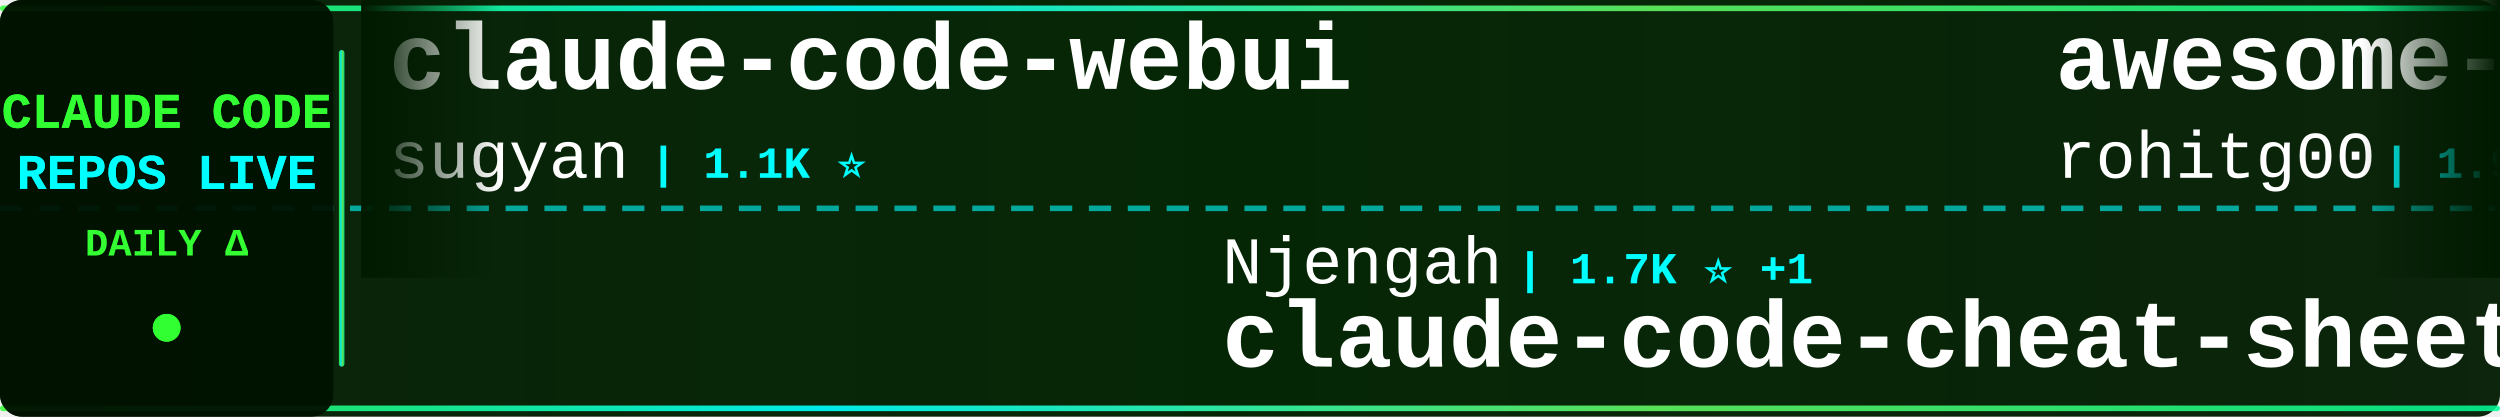
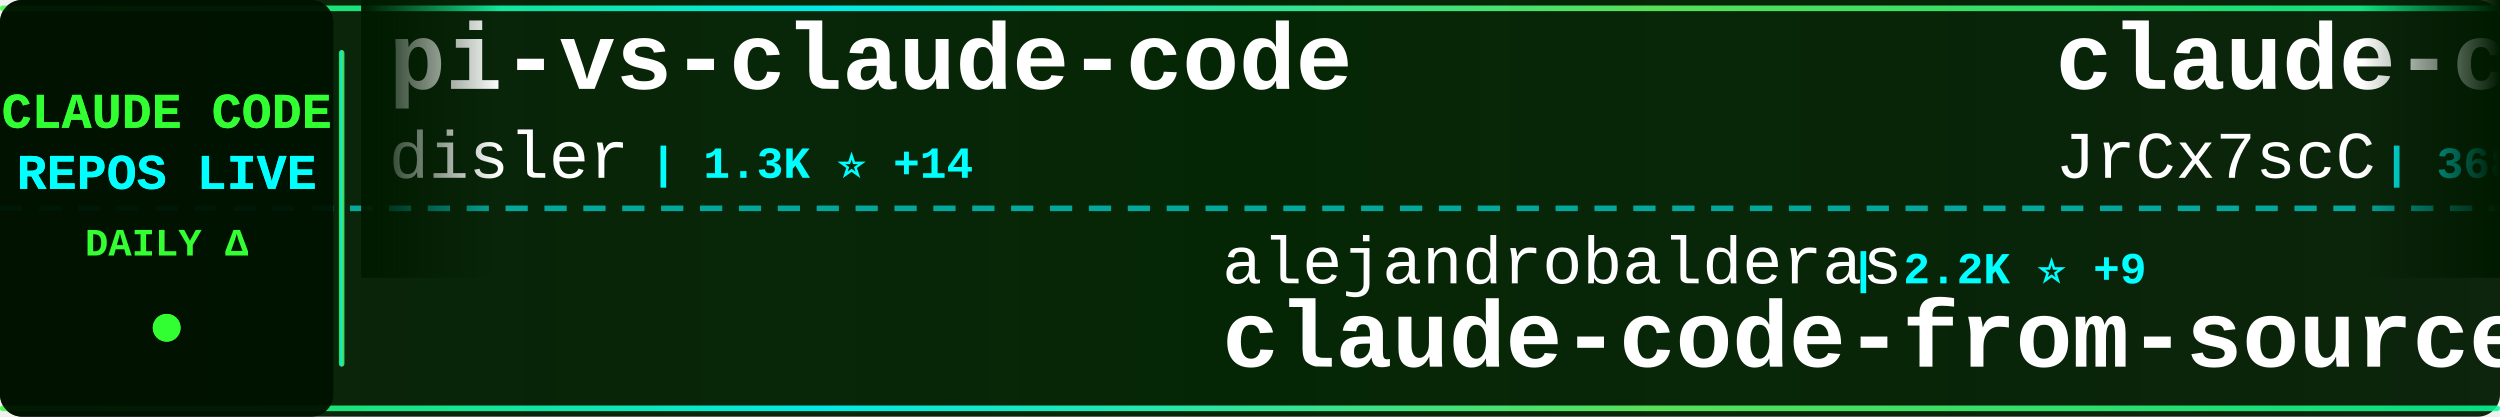
<svg xmlns="http://www.w3.org/2000/svg" width="900" height="150">
  <defs>
    <linearGradient id="tickerBg" x1="0%" y1="0%" x2="100%" y2="0%">
      <stop offset="0%" style="stop-color:#001a00;stop-opacity:0.95" />
      <stop offset="50%" style="stop-color:#002200;stop-opacity:0.98" />
      <stop offset="100%" style="stop-color:#001a00;stop-opacity:0.95" />
    </linearGradient>
    <linearGradient id="borderGrad" x1="0%" y1="0%" x2="100%" y2="0%">
      <stop offset="0%" style="stop-color:#33ff33;stop-opacity:0.85">
        <animate attributeName="stop-opacity" values="0.85;1;0.85" dur="2s" repeatCount="indefinite" />
      </stop>
      <stop offset="33%" style="stop-color:#00ffff;stop-opacity:0.9">
        <animate attributeName="stop-opacity" values="0.9;1;0.9" dur="2.2s" repeatCount="indefinite" />
      </stop>
      <stop offset="66%" style="stop-color:#66ff66;stop-opacity:0.85">
        <animate attributeName="stop-opacity" values="0.85;1;0.85" dur="1.8s" repeatCount="indefinite" />
      </stop>
      <stop offset="100%" style="stop-color:#00ff99;stop-opacity:0.85">
        <animate attributeName="stop-opacity" values="0.85;1;0.85" dur="2s" repeatCount="indefinite" />
      </stop>
    </linearGradient>
    <filter id="textGlow">
      <feGaussianBlur stdDeviation="0.1" result="coloredBlur" />
      <feMerge>
        <feMergeNode in="coloredBlur" />
        <feMergeNode in="SourceGraphic" />
      </feMerge>
    </filter>
    <filter id="metricGlow">
      <feGaussianBlur stdDeviation="0.2" result="coloredBlur" />
      <feMerge>
        <feMergeNode in="coloredBlur" />
        <feMergeNode in="SourceGraphic" />
      </feMerge>
    </filter>
    <linearGradient id="leftFade" x1="0%" y1="0%" x2="100%" y2="0%">
      <stop offset="0%" style="stop-color:#001a00;stop-opacity:1" />
      <stop offset="100%" style="stop-color:#001a00;stop-opacity:0" />
    </linearGradient>
    <linearGradient id="rightFade" x1="0%" y1="0%" x2="100%" y2="0%">
      <stop offset="0%" style="stop-color:#001a00;stop-opacity:0" />
      <stop offset="100%" style="stop-color:#001a00;stop-opacity:1" />
    </linearGradient>
  </defs>
  <rect width="900" height="150" fill="url(#tickerBg)" rx="8" />
  <rect x="0" y="2" width="900" height="2" fill="url(#borderGrad)" rx="1" />
  <rect x="0" y="146" width="900" height="2" fill="url(#borderGrad)" rx="1" />
  <line x1="0" y1="75" x2="900" y2="75" stroke="#00ffff" stroke-width="2" stroke-dasharray="8 6" opacity="0.6" />
  <rect x="0" y="0" width="120" height="150" fill="#001100" opacity="0.95" rx="8" />
  <text x="60" y="46" font-family="'Courier New', monospace" font-size="18" font-weight="bold" fill="#33ff33" text-anchor="middle" filter="url(#textGlow)">
    CLAUDE CODE
  </text>
  <text x="60" y="68" font-family="'Courier New', monospace" font-size="18" font-weight="bold" fill="#00ffff" text-anchor="middle" filter="url(#textGlow)">
    REPOS LIVE
  </text>
  <text x="60" y="92" font-family="'Courier New', monospace" font-size="14" font-weight="bold" fill="#33ff33" text-anchor="middle">
    DAILY Δ
  </text>
  <circle cx="60" cy="118" r="5" fill="#33ff33" filter="url(#metricGlow)">
    <animate attributeName="r" values="4;6;4" dur="1.5s" repeatCount="indefinite" />
    <animate attributeName="opacity" values="0.6;1;0.6" dur="1.5s" repeatCount="indefinite" />
  </circle>
  <rect x="122" y="18" width="2" height="114" fill="url(#borderGrad)" rx="1" />
  <clipPath id="tickerClip">
    <rect x="130" y="0" width="770" height="150" />
  </clipPath>
  <g clip-path="url(#tickerClip)">
    <g id="tickerItems">
      <animateTransform attributeName="transform" attributeType="XML" type="translate" from="0 0" to="-3000 0" dur="54s" repeatCount="indefinite" />
      <g transform="translate(0, 0)">
-         <text x="140" y="32" font-family="'Courier New', monospace" font-size="34" font-weight="bold" fill="#ffffff">claude-code-webui</text>
-         <text x="140" y="64" font-family="'Courier New', monospace" font-size="24" font-weight="normal" fill="#ffffff" opacity="1.0">sugyan</text>
-         <text x="234" y="64" font-family="'Courier New', monospace" font-size="16" font-weight="bold" fill="#00ffff"> | 1.1K ⭐</text>
+         <text x="140" y="32" font-family="'Courier New', monospace" font-size="34" font-weight="bold" fill="#ffffff">pi-vs-claude-code</text>
+         <text x="140" y="64" font-family="'Courier New', monospace" font-size="24" font-weight="normal" fill="#ffffff" opacity="1.0">disler</text>
+         <text x="234" y="64" font-family="'Courier New', monospace" font-size="16" font-weight="bold" fill="#00ffff"> | 1.3K ⭐ +14</text>
      </g>
      <g transform="translate(300, 0)">
-         <text x="140" y="102" font-family="'Courier New', monospace" font-size="24" font-weight="normal" fill="#ffffff" opacity="1.0">Njengah</text>
-         <text x="246" y="102" font-family="'Courier New', monospace" font-size="16" font-weight="bold" fill="#00ffff"> | 1.7K ⭐ +1</text>
-         <text x="140" y="132" font-family="'Courier New', monospace" font-size="34" font-weight="bold" fill="#ffffff">claude-code-cheat-sheet</text>
+         <text x="140" y="102" font-family="'Courier New', monospace" font-size="24" font-weight="normal" fill="#ffffff" opacity="1.0">alejandrobalderas</text>
+         <text x="366" y="102" font-family="'Courier New', monospace" font-size="16" font-weight="bold" fill="#00ffff"> | 2.2K ⭐ +9</text>
+         <text x="140" y="132" font-family="'Courier New', monospace" font-size="34" font-weight="bold" fill="#ffffff">claude-code-from-source</text>
      </g>
      <g transform="translate(600, 0)">
-         <text x="140" y="32" font-family="'Courier New', monospace" font-size="34" font-weight="bold" fill="#ffffff">awesome-claude-code-tool...</text>
-         <text x="140" y="64" font-family="'Courier New', monospace" font-size="24" font-weight="normal" fill="#ffffff" opacity="1.0">rohitg00</text>
-         <text x="258" y="64" font-family="'Courier New', monospace" font-size="16" font-weight="bold" fill="#00ffff"> | 1.9K ⭐ +9</text>
+         <text x="140" y="32" font-family="'Courier New', monospace" font-size="34" font-weight="bold" fill="#ffffff">claude-code-source</text>
+         <text x="140" y="64" font-family="'Courier New', monospace" font-size="24" font-weight="normal" fill="#ffffff" opacity="1.0">JrCx7scC</text>
+         <text x="258" y="64" font-family="'Courier New', monospace" font-size="16" font-weight="bold" fill="#00ffff"> | 368 ⭐</text>
      </g>
      <g transform="translate(900, 0)">
+         <text x="140" y="102" font-family="'Courier New', monospace" font-size="24" font-weight="normal" fill="#ffffff" opacity="1.0">Maciek-roboblog</text>
+         <text x="342" y="102" font-family="'Courier New', monospace" font-size="16" font-weight="bold" fill="#00ffff"> | 8.1K ⭐ +8</text>
+         <text x="140" y="132" font-family="'Courier New', monospace" font-size="34" font-weight="bold" fill="#ffffff">Claude-Code-Usage-Monito...</text>
+       </g>
+       <g transform="translate(1200, 0)">
+         <text x="140" y="32" font-family="'Courier New', monospace" font-size="34" font-weight="bold" fill="#ffffff">Open-ClaudeCode</text>
+         <text x="140" y="64" font-family="'Courier New', monospace" font-size="24" font-weight="normal" fill="#ffffff" opacity="1.0">LING71671</text>
+         <text x="270" y="64" font-family="'Courier New', monospace" font-size="16" font-weight="bold" fill="#00ffff"> | 868 ⭐</text>
+       </g>
+       <g transform="translate(1500, 0)">
+         <text x="140" y="102" font-family="'Courier New', monospace" font-size="24" font-weight="normal" fill="#ffffff" opacity="1.0">SeemSeam</text>
+         <text x="258" y="102" font-family="'Courier New', monospace" font-size="16" font-weight="bold" fill="#00ffff"> | 2.8K ⭐ +17</text>
+         <text x="140" y="132" font-family="'Courier New', monospace" font-size="34" font-weight="bold" fill="#ffffff">claude_codex_bridge</text>
+       </g>
+       <g transform="translate(1800, 0)">
+         <text x="140" y="32" font-family="'Courier New', monospace" font-size="34" font-weight="bold" fill="#ffffff">claude-code-telegram</text>
+         <text x="140" y="64" font-family="'Courier New', monospace" font-size="24" font-weight="normal" fill="#ffffff" opacity="1.0">RichardAtCT</text>
+         <text x="294" y="64" font-family="'Courier New', monospace" font-size="16" font-weight="bold" fill="#00ffff"> | 2.6K ⭐ +8</text>
+       </g>
+       <g transform="translate(2100, 0)">
+         <text x="140" y="102" font-family="'Courier New', monospace" font-size="24" font-weight="normal" fill="#ffffff" opacity="1.0">centminmod</text>
+         <text x="282" y="102" font-family="'Courier New', monospace" font-size="16" font-weight="bold" fill="#00ffff"> | 2.4K ⭐ +2</text>
+         <text x="140" y="132" font-family="'Courier New', monospace" font-size="34" font-weight="bold" fill="#ffffff">my-claude-code-setup</text>
+       </g>
+       <g transform="translate(2400, 0)">
+         <text x="140" y="32" font-family="'Courier New', monospace" font-size="34" font-weight="bold" fill="#ffffff">free-claude-code</text>
+         <text x="140" y="64" font-family="'Courier New', monospace" font-size="24" font-weight="normal" fill="#ffffff" opacity="1.0">Alishahryar1</text>
+         <text x="306" y="64" font-family="'Courier New', monospace" font-size="16" font-weight="bold" fill="#00ffff"> | 30.7K ⭐ +289</text>
+       </g>
+       <g transform="translate(2700, 0)">
+         <text x="140" y="102" font-family="'Courier New', monospace" font-size="24" font-weight="normal" fill="#ffffff" opacity="1.0">fuergaosi233</text>
+         <text x="306" y="102" font-family="'Courier New', monospace" font-size="16" font-weight="bold" fill="#00ffff"> | 2.6K ⭐ +3</text>
+         <text x="140" y="132" font-family="'Courier New', monospace" font-size="34" font-weight="bold" fill="#ffffff">claude-code-proxy</text>
+       </g>
+       <g transform="translate(3000, 0)">
+         <text x="140" y="32" font-family="'Courier New', monospace" font-size="34" font-weight="bold" fill="#ffffff">pi-vs-claude-code</text>
+         <text x="140" y="64" font-family="'Courier New', monospace" font-size="24" font-weight="normal" fill="#ffffff" opacity="1.0">disler</text>
+         <text x="234" y="64" font-family="'Courier New', monospace" font-size="16" font-weight="bold" fill="#00ffff"> | 1.3K ⭐ +14</text>
+       </g>
+       <g transform="translate(3300, 0)">
        <text x="140" y="102" font-family="'Courier New', monospace" font-size="24" font-weight="normal" fill="#ffffff" opacity="1.0">alejandrobalderas</text>
-         <text x="366" y="102" font-family="'Courier New', monospace" font-size="16" font-weight="bold" fill="#00ffff"> | 2.2K ⭐ +19</text>
+         <text x="366" y="102" font-family="'Courier New', monospace" font-size="16" font-weight="bold" fill="#00ffff"> | 2.2K ⭐ +9</text>
        <text x="140" y="132" font-family="'Courier New', monospace" font-size="34" font-weight="bold" fill="#ffffff">claude-code-from-source</text>
      </g>
-       <g transform="translate(1200, 0)">
-         <text x="140" y="32" font-family="'Courier New', monospace" font-size="34" font-weight="bold" fill="#ffffff">andrej-karpathy-skills</text>
-         <text x="140" y="64" font-family="'Courier New', monospace" font-size="24" font-weight="normal" fill="#ffffff" opacity="1.0">multica-ai</text>
-         <text x="282" y="64" font-family="'Courier New', monospace" font-size="16" font-weight="bold" fill="#00ffff"> | 160.7K ⭐ +1.4K</text>
-       </g>
-       <g transform="translate(1500, 0)">
-         <text x="140" y="102" font-family="'Courier New', monospace" font-size="24" font-weight="normal" fill="#ffffff" opacity="1.0">sickn33</text>
-         <text x="246" y="102" font-family="'Courier New', monospace" font-size="16" font-weight="bold" fill="#00ffff"> | 39.0K ⭐ +112</text>
-         <text x="140" y="132" font-family="'Courier New', monospace" font-size="34" font-weight="bold" fill="#ffffff">antigravity-awesome-skil...</text>
-       </g>
-       <g transform="translate(1800, 0)">
-         <text x="140" y="32" font-family="'Courier New', monospace" font-size="34" font-weight="bold" fill="#ffffff">claude-code</text>
-         <text x="140" y="64" font-family="'Courier New', monospace" font-size="24" font-weight="normal" fill="#ffffff" opacity="1.0">lowcortisolprogrammer</text>
-         <text x="414" y="64" font-family="'Courier New', monospace" font-size="16" font-weight="bold" fill="#00ffff"> | 172 ⭐</text>
-       </g>
-       <g transform="translate(2100, 0)">
-         <text x="140" y="102" font-family="'Courier New', monospace" font-size="24" font-weight="normal" fill="#ffffff" opacity="1.0">VoltAgent</text>
-         <text x="270" y="102" font-family="'Courier New', monospace" font-size="16" font-weight="bold" fill="#00ffff"> | 20.8K ⭐ +80</text>
-         <text x="140" y="132" font-family="'Courier New', monospace" font-size="34" font-weight="bold" fill="#ffffff">awesome-claude-code-suba...</text>
-       </g>
-       <g transform="translate(2400, 0)">
-         <text x="140" y="32" font-family="'Courier New', monospace" font-size="34" font-weight="bold" fill="#ffffff">claude-code-guide</text>
-         <text x="140" y="64" font-family="'Courier New', monospace" font-size="24" font-weight="normal" fill="#ffffff" opacity="1.0">zebbern</text>
-         <text x="246" y="64" font-family="'Courier New', monospace" font-size="16" font-weight="bold" fill="#00ffff"> | 4.2K ⭐ +10</text>
-       </g>
-       <g transform="translate(2700, 0)">
-         <text x="140" y="102" font-family="'Courier New', monospace" font-size="24" font-weight="normal" fill="#ffffff" opacity="1.0">luyao618</text>
-         <text x="258" y="102" font-family="'Courier New', monospace" font-size="16" font-weight="bold" fill="#00ffff"> | 1.5K ⭐ +4</text>
-         <text x="140" y="132" font-family="'Courier New', monospace" font-size="34" font-weight="bold" fill="#ffffff">Claude-Code-Source-Study</text>
-       </g>
-       <g transform="translate(3000, 0)">
-         <text x="140" y="32" font-family="'Courier New', monospace" font-size="34" font-weight="bold" fill="#ffffff">claude-code-webui</text>
-         <text x="140" y="64" font-family="'Courier New', monospace" font-size="24" font-weight="normal" fill="#ffffff" opacity="1.0">sugyan</text>
-         <text x="234" y="64" font-family="'Courier New', monospace" font-size="16" font-weight="bold" fill="#00ffff"> | 1.1K ⭐</text>
-       </g>
-       <g transform="translate(3300, 0)">
-         <text x="140" y="102" font-family="'Courier New', monospace" font-size="24" font-weight="normal" fill="#ffffff" opacity="1.0">Njengah</text>
-         <text x="246" y="102" font-family="'Courier New', monospace" font-size="16" font-weight="bold" fill="#00ffff"> | 1.7K ⭐ +1</text>
-         <text x="140" y="132" font-family="'Courier New', monospace" font-size="34" font-weight="bold" fill="#ffffff">claude-code-cheat-sheet</text>
-       </g>
      <g transform="translate(3600, 0)">
-         <text x="140" y="32" font-family="'Courier New', monospace" font-size="34" font-weight="bold" fill="#ffffff">awesome-claude-code-tool...</text>
-         <text x="140" y="64" font-family="'Courier New', monospace" font-size="24" font-weight="normal" fill="#ffffff" opacity="1.0">rohitg00</text>
-         <text x="258" y="64" font-family="'Courier New', monospace" font-size="16" font-weight="bold" fill="#00ffff"> | 1.9K ⭐ +9</text>
+         <text x="140" y="32" font-family="'Courier New', monospace" font-size="34" font-weight="bold" fill="#ffffff">claude-code-source</text>
+         <text x="140" y="64" font-family="'Courier New', monospace" font-size="24" font-weight="normal" fill="#ffffff" opacity="1.0">JrCx7scC</text>
+         <text x="258" y="64" font-family="'Courier New', monospace" font-size="16" font-weight="bold" fill="#00ffff"> | 368 ⭐</text>
      </g>
      <g transform="translate(3900, 0)">
-         <text x="140" y="102" font-family="'Courier New', monospace" font-size="24" font-weight="normal" fill="#ffffff" opacity="1.0">alejandrobalderas</text>
-         <text x="366" y="102" font-family="'Courier New', monospace" font-size="16" font-weight="bold" fill="#00ffff"> | 2.2K ⭐ +19</text>
-         <text x="140" y="132" font-family="'Courier New', monospace" font-size="34" font-weight="bold" fill="#ffffff">claude-code-from-source</text>
+         <text x="140" y="102" font-family="'Courier New', monospace" font-size="24" font-weight="normal" fill="#ffffff" opacity="1.0">Maciek-roboblog</text>
+         <text x="342" y="102" font-family="'Courier New', monospace" font-size="16" font-weight="bold" fill="#00ffff"> | 8.1K ⭐ +8</text>
+         <text x="140" y="132" font-family="'Courier New', monospace" font-size="34" font-weight="bold" fill="#ffffff">Claude-Code-Usage-Monito...</text>
      </g>
    </g>
  </g>
  <rect x="130" y="0" width="50" height="100" fill="url(#leftFade)" />
  <rect x="850" y="0" width="50" height="100" fill="url(#rightFade)" />
</svg>
